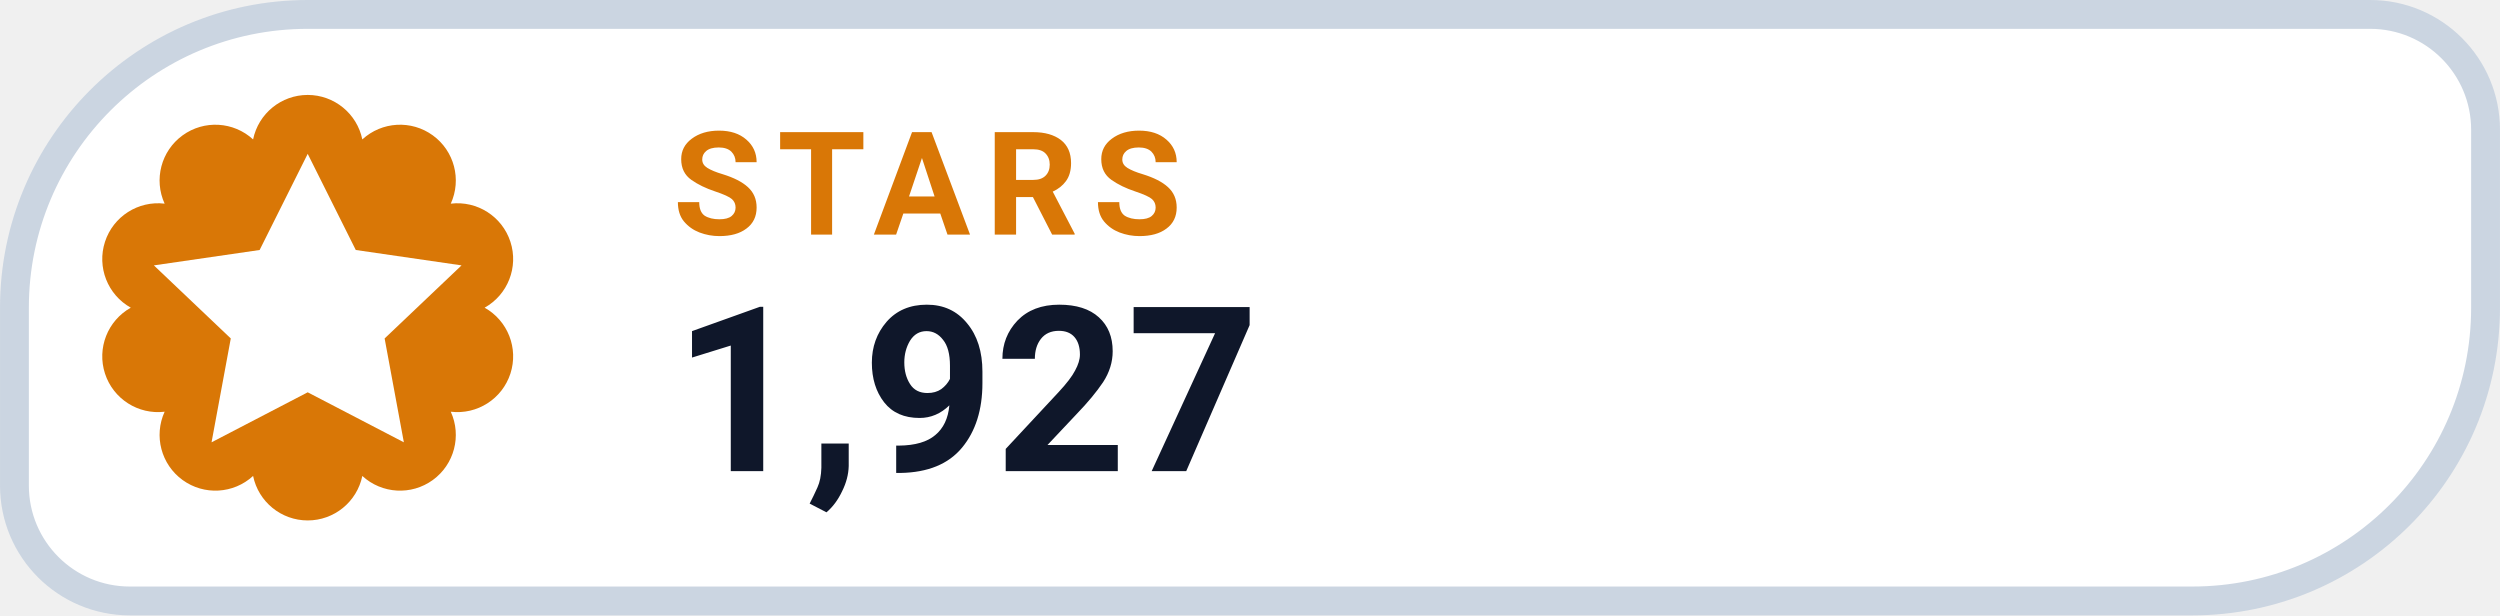
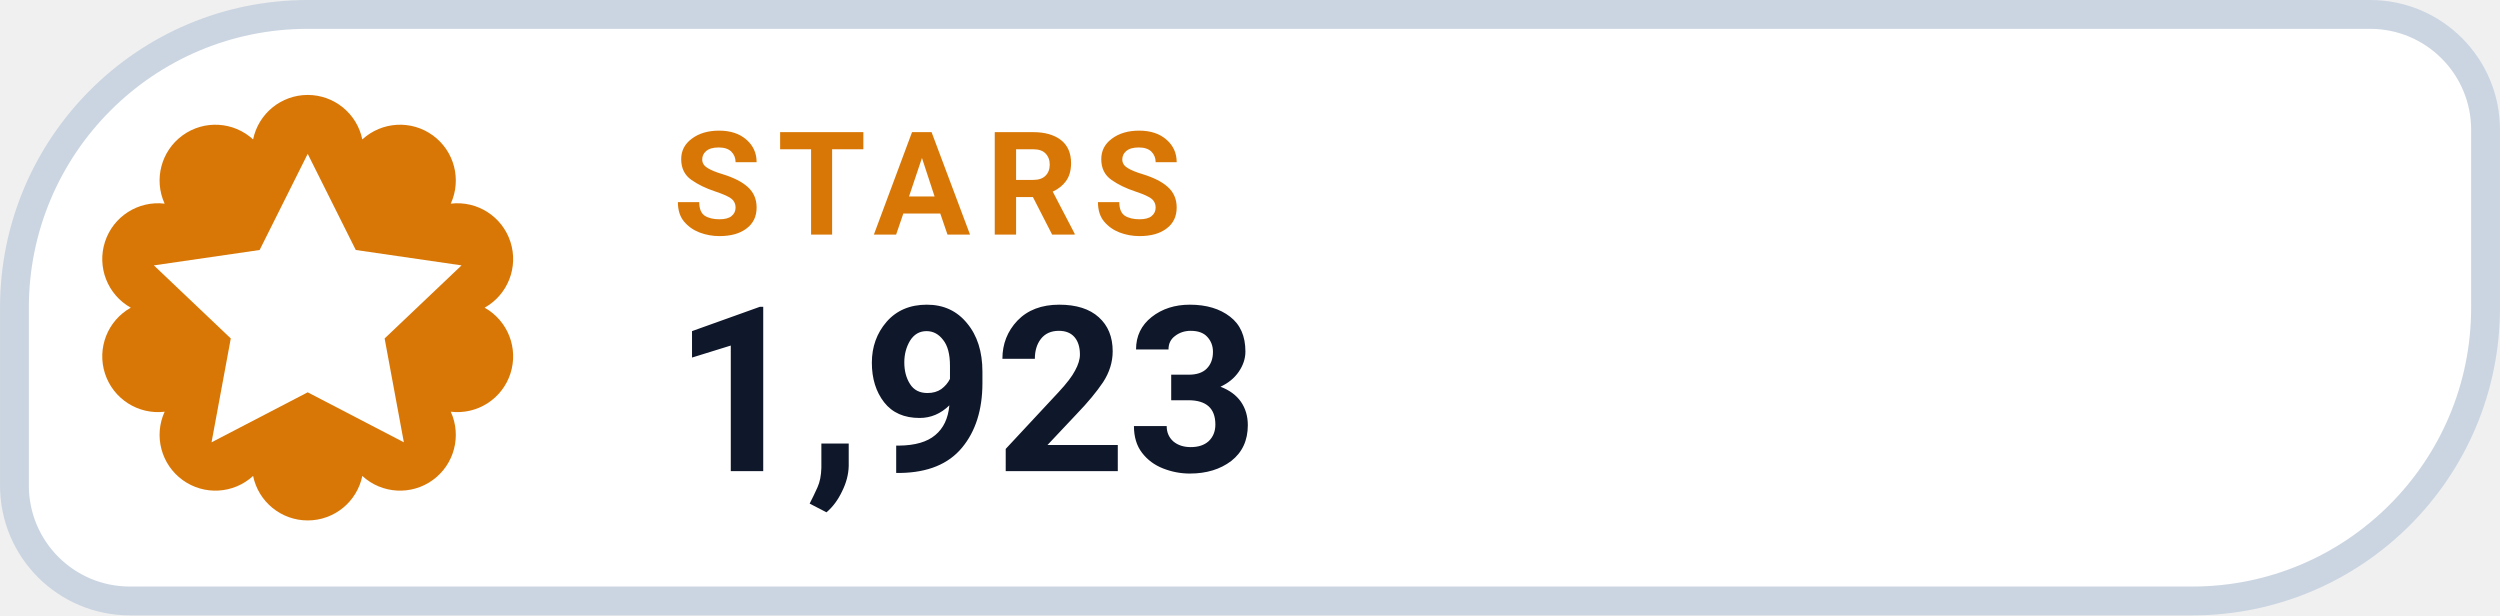
- <svg xmlns="http://www.w3.org/2000/svg" width="126" height="31.015" viewBox="0 0 130 32" role="img" aria-label="STARS 1,927">
+ <svg xmlns="http://www.w3.org/2000/svg" width="126" height="31.015" viewBox="0 0 130 32" role="img" aria-label="STARS 1,923">
  <path d="M 16.00 0.75 H 123.25 A 6.00 6.00 0 0 1 129.25 6.75 V 16.00 A 15.25 15.25 0 0 1 114.00 31.25 H 6.75 A 6.00 6.00 0 0 1 0.75 25.25 V 16.00 A 15.25 15.25 0 0 1 16.00 0.75 Z" fill="#FFFFFF" stroke="#CBD5E1" stroke-width="1.5" />
  <path d="M 13.16 7.25 A 2.90 2.90 0 0 1 18.84 7.25 A 2.90 2.90 0 0 1 23.44 10.59 A 2.90 2.90 0 0 1 25.20 16.00 A 2.90 2.90 0 0 1 23.44 21.41 A 2.90 2.90 0 0 1 18.84 24.75 A 2.90 2.90 0 0 1 13.16 24.75 A 2.90 2.90 0 0 1 8.56 21.41 A 2.90 2.90 0 0 1 6.80 16.00 A 2.90 2.90 0 0 1 8.56 10.59 A 2.90 2.90 0 0 1 13.16 7.25 Z" fill="#D97706" />
  <g transform="translate(16 16)" style="color:#FFFFFF;">
    <path d="M0 -8 l2.5 5 5.5 .8 -4 3.8 1 5.4 -5 -2.6 -5 2.6 1 -5.4 -4 -3.8 5.5 -.8 Z" fill="currentColor" />
  </g>
  <text x="35" y="12.2" fill="#D97706" font-family="-apple-system,BlinkMacSystemFont,'Segoe UI',Roboto,Helvetica,Arial,sans-serif" font-size="7.5" font-weight="700" letter-spacing=".8">STARS</text>
-   <text x="35" y="24.5" fill="#0F172A" font-family="-apple-system,BlinkMacSystemFont,'Segoe UI',Roboto,Helvetica,Arial,sans-serif" font-size="12" font-weight="750">1,927</text>
+   <text x="35" y="24.5" fill="#0F172A" font-family="-apple-system,BlinkMacSystemFont,'Segoe UI',Roboto,Helvetica,Arial,sans-serif" font-size="12" font-weight="750">1,923</text>
</svg>
